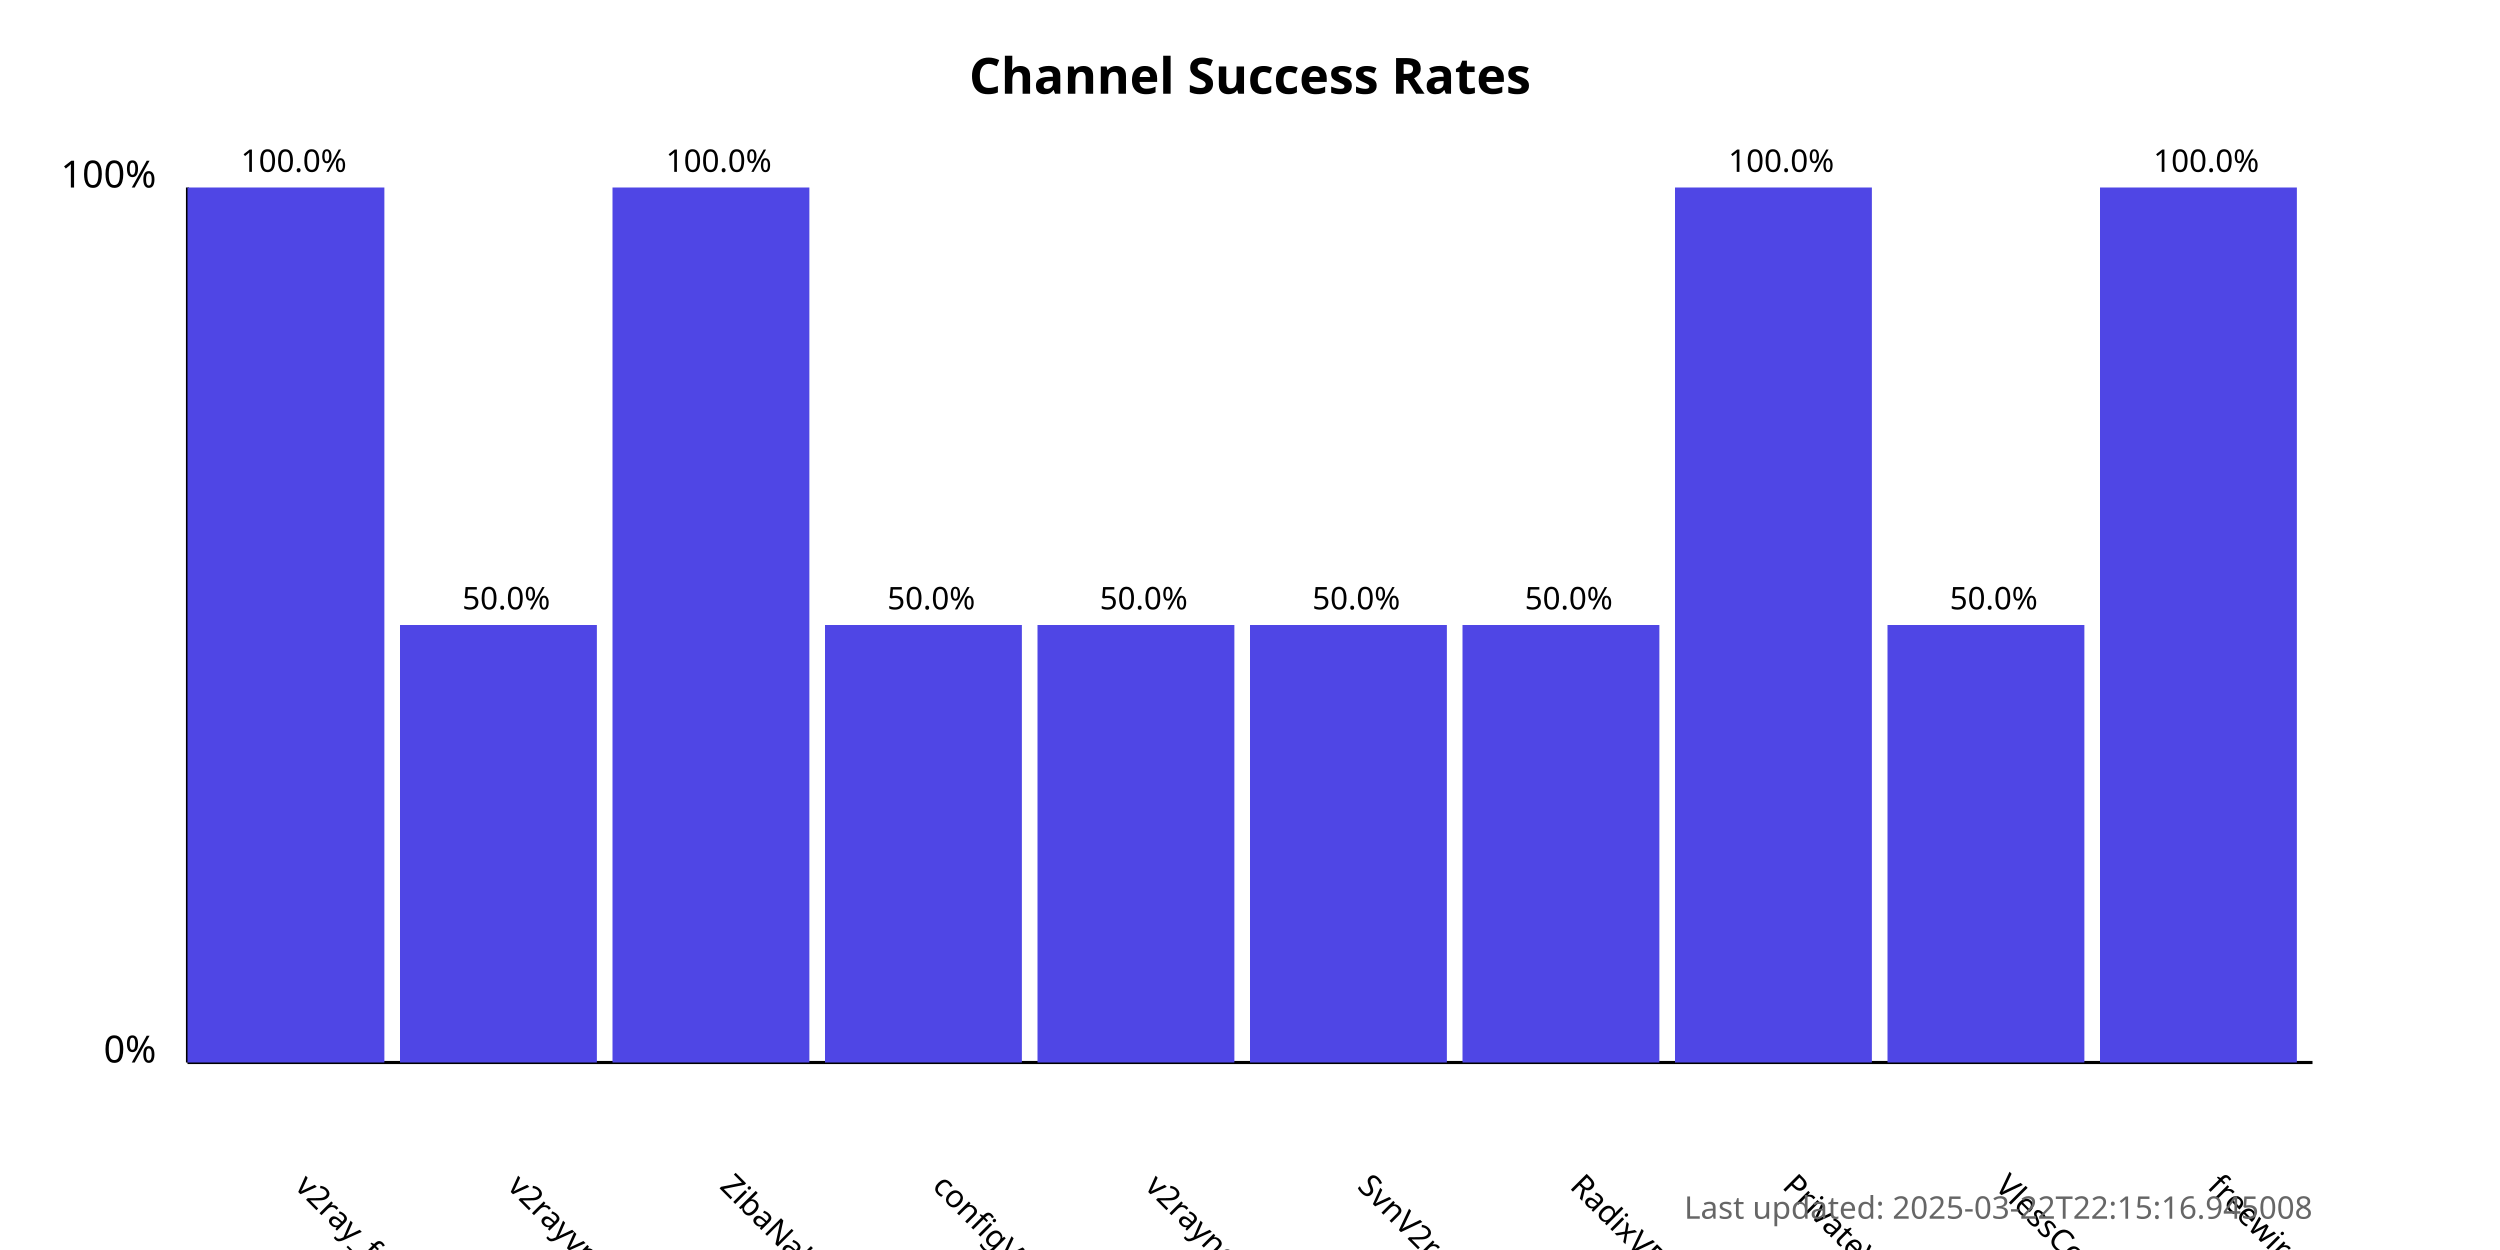
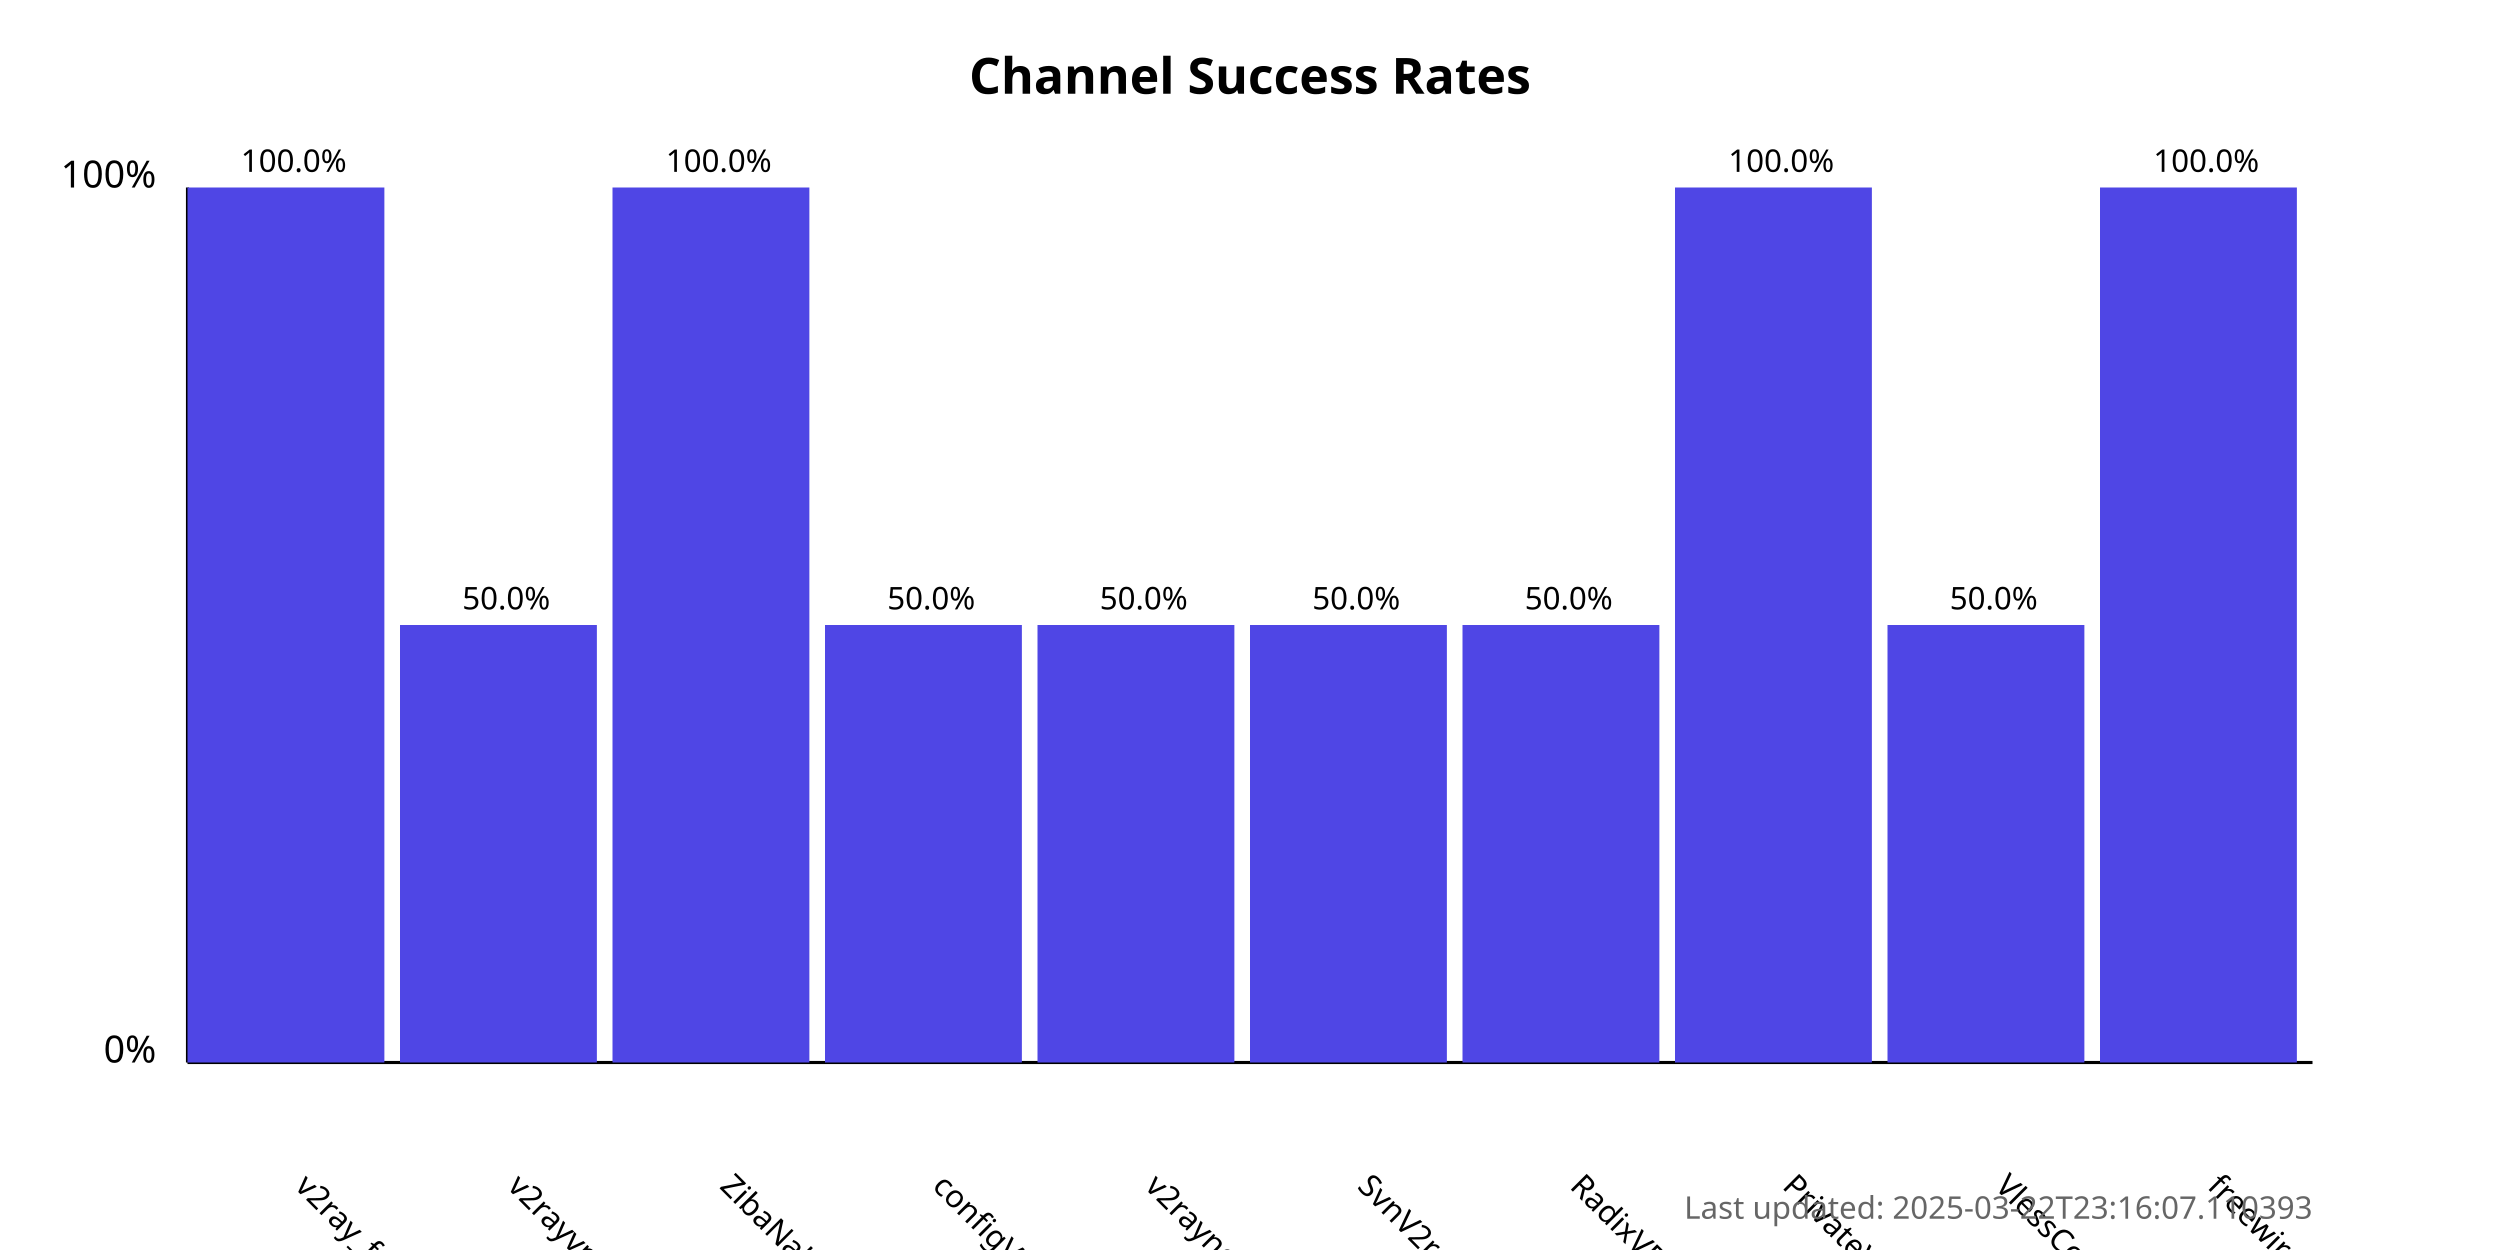
<svg xmlns="http://www.w3.org/2000/svg" width="800" height="400">
  <style>
            .chart-title { font: bold 16px sans-serif; }
            .axis-label { font: 12px sans-serif; }
            .tick-label { font: 10px sans-serif; }
            .bar { fill: #4f46e5; }
            .bar:hover { fill: #6366f1; }
            .timestamp { font: 10px sans-serif; fill: #666; }
        </style>
  <text x="400.0" y="30" text-anchor="middle" class="chart-title">
            Channel Success Rates
        </text>
  <line x1="60" y1="340" x2="60" y2="60" stroke="black" stroke-width="1" />
  <line x1="60" y1="340" x2="740" y2="340" stroke="black" stroke-width="1" />
  <text x="50" y="340" text-anchor="end" class="axis-label">0%</text>
  <text x="50" y="60" text-anchor="end" class="axis-label">100%</text>
  <g>
    <rect x="60" y="60.0" width="63.0" height="280.0" class="bar" />
    <text x="94.0" y="380" transform="rotate(45, 94.0, 380)" text-anchor="start" class="tick-label">
                v2ray_free_conf
            </text>
    <text x="94.0" y="55.0" text-anchor="middle" class="tick-label">
                100.0%
            </text>
  </g>
  <g>
    <rect x="128.0" y="200.0" width="63.0" height="140.0" class="bar" />
    <text x="162.0" y="380" transform="rotate(45, 162.0, 380)" text-anchor="start" class="tick-label">
                v2rayvpno
            </text>
    <text x="162.0" y="195.0" text-anchor="middle" class="tick-label">
                50.0%
            </text>
  </g>
  <g>
    <rect x="196.0" y="60.0" width="63.0" height="280.0" class="bar" />
    <text x="230.0" y="380" transform="rotate(45, 230.0, 380)" text-anchor="start" class="tick-label">
                ZibaNabz
            </text>
    <text x="230.0" y="55.0" text-anchor="middle" class="tick-label">
                100.0%
            </text>
  </g>
  <g>
    <rect x="264.0" y="200.0" width="63.0" height="140.0" class="bar" />
    <text x="298.0" y="380" transform="rotate(45, 298.0, 380)" text-anchor="start" class="tick-label">
                configV2rayForFree
            </text>
    <text x="298.0" y="195.0" text-anchor="middle" class="tick-label">
                50.0%
            </text>
  </g>
  <g>
    <rect x="332.0" y="200.0" width="63.0" height="140.0" class="bar" />
    <text x="366.0" y="380" transform="rotate(45, 366.0, 380)" text-anchor="start" class="tick-label">
                v2rayngvpn
            </text>
    <text x="366.0" y="195.0" text-anchor="middle" class="tick-label">
                50.0%
            </text>
  </g>
  <g>
    <rect x="400.0" y="200.0" width="63.0" height="140.0" class="bar" />
    <text x="434.0" y="380" transform="rotate(45, 434.0, 380)" text-anchor="start" class="tick-label">
                SvnV2ray
            </text>
    <text x="434.0" y="195.0" text-anchor="middle" class="tick-label">
                50.0%
            </text>
  </g>
  <g>
    <rect x="468.0" y="200.0" width="63.0" height="140.0" class="bar" />
    <text x="502.0" y="380" transform="rotate(45, 502.0, 380)" text-anchor="start" class="tick-label">
                RadixVPN
            </text>
    <text x="502.0" y="195.0" text-anchor="middle" class="tick-label">
                50.0%
            </text>
  </g>
  <g>
    <rect x="536.0" y="60.0" width="63.0" height="280.0" class="bar" />
    <text x="570.0" y="380" transform="rotate(45, 570.0, 380)" text-anchor="start" class="tick-label">
                PrivateVPNs
            </text>
    <text x="570.0" y="55.0" text-anchor="middle" class="tick-label">
                100.0%
            </text>
  </g>
  <g>
    <rect x="604.0" y="200.0" width="63.0" height="140.0" class="bar" />
    <text x="638.0" y="380" transform="rotate(45, 638.0, 380)" text-anchor="start" class="tick-label">
                VlessConfig
            </text>
    <text x="638.0" y="195.0" text-anchor="middle" class="tick-label">
                50.0%
            </text>
  </g>
  <g>
    <rect x="672.0" y="60.0" width="63.0" height="280.0" class="bar" />
    <text x="706.0" y="380" transform="rotate(45, 706.0, 380)" text-anchor="start" class="tick-label">
                freewireguard
            </text>
    <text x="706.0" y="55.0" text-anchor="middle" class="tick-label">
                100.0%
            </text>
  </g>
  <text x="740" y="390" text-anchor="end" class="timestamp">
-             Last updated: 2025-03-22T22:15:16.945008
+             Last updated: 2025-03-22T23:16:07.110393
        </text>
</svg>
